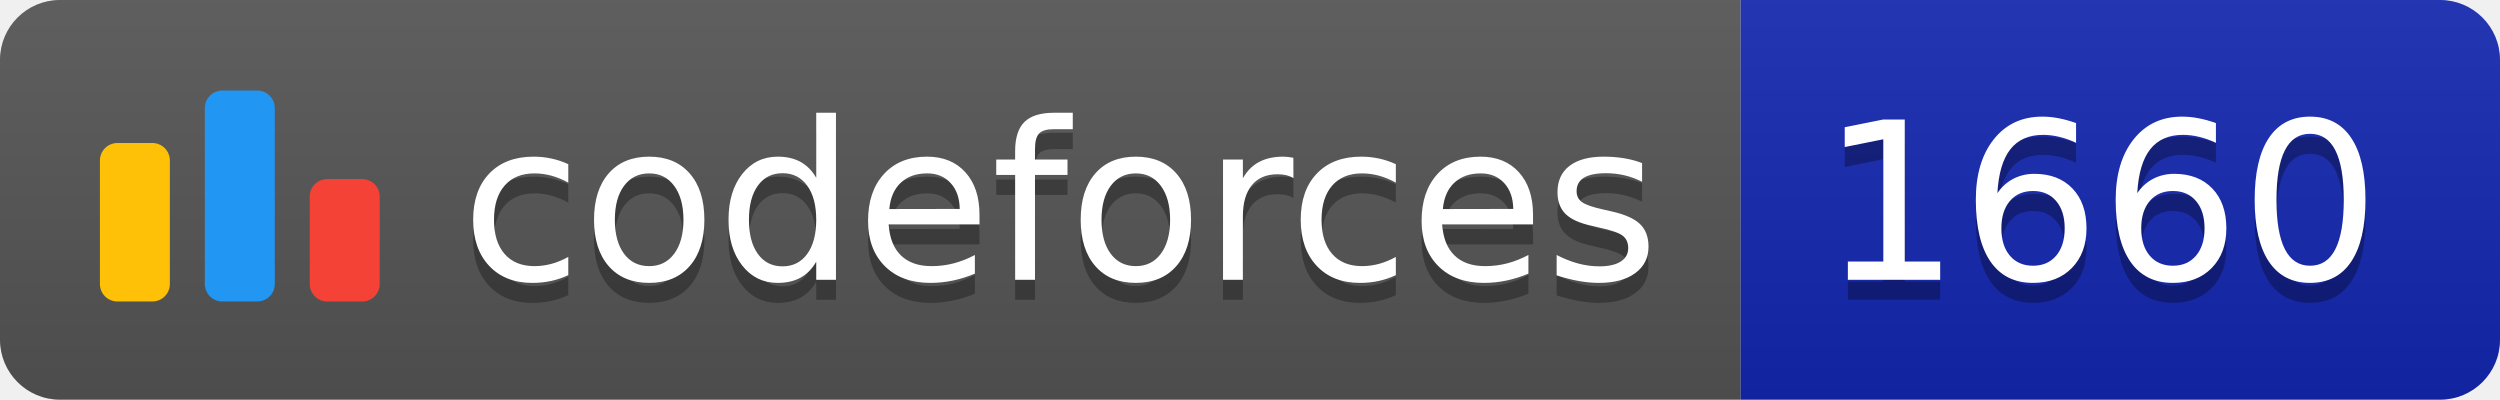
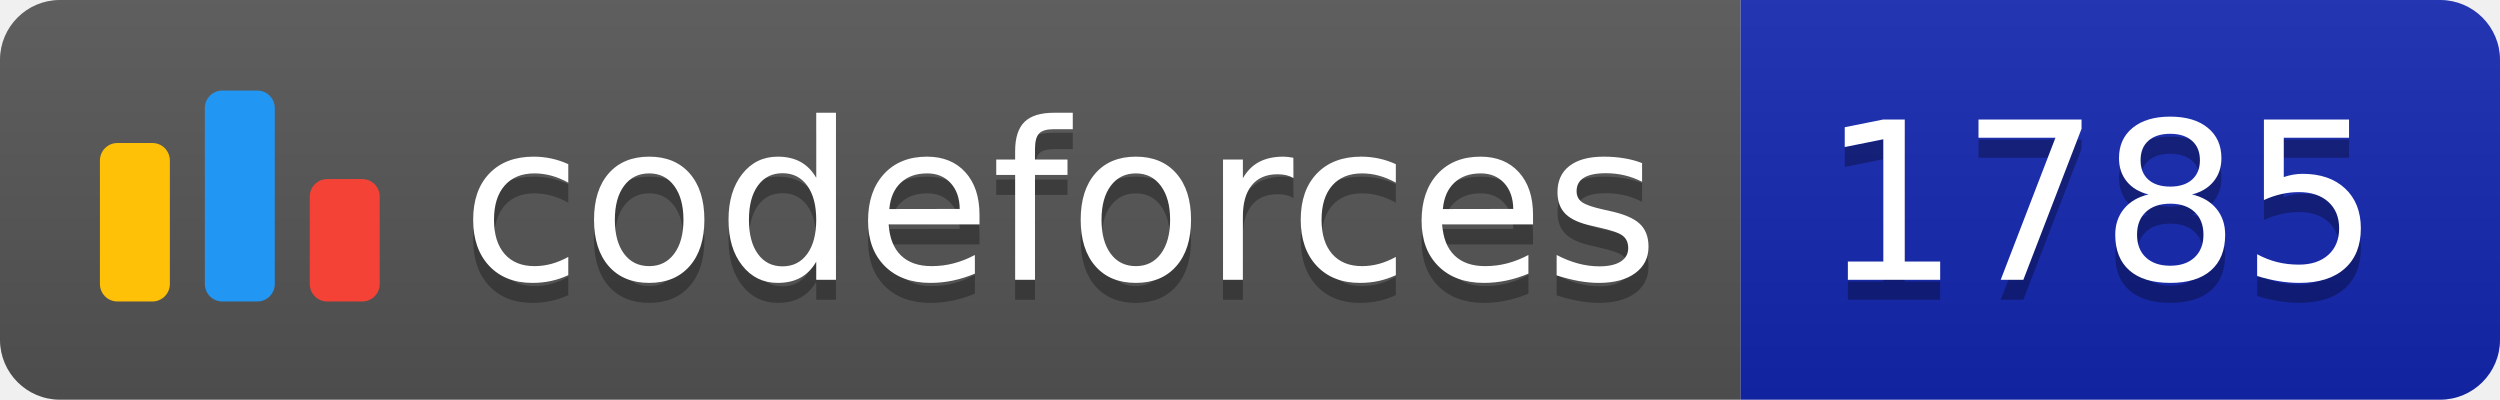
<svg xmlns="http://www.w3.org/2000/svg" width="125.1" height="20">
  <linearGradient id="smooth" x2="0" y2="100%">
    <stop offset="0" stop-color="#bbb" stop-opacity=".1" />
    <stop offset="1" stop-opacity=".1" />
  </linearGradient>
  <clipPath id="round">
    <rect width="125.1" height="20" rx="3" fill="#fff" />
  </clipPath>
  <g clip-path="url(#round)">
    <rect width="87.1" height="20" fill="#555" />
    <rect x="87.1" width="38.0" height="20" fill="#1427B2" />
    <rect width="125.1" height="20" fill="url(#smooth)" />
  </g>
  <g fill="#fff" text-anchor="middle" font-family="DejaVu Sans,Verdana,Geneva,sans-serif" font-size="110">
    <svg x="5" y="3" class="logo" width="14" height="14" viewBox="0 0 32 25" fill="none">
      <rect y="6" width="8" height="18.125" rx="2" fill="#FFC107" />
      <rect x="24" y="10.125" width="8" height="14" rx="2" fill="#F44336" />
      <rect x="12" width="8" height="24.125" rx="2" fill="#2196F3" />
    </svg>
    <text x="530.5" y="150" fill="#010101" fill-opacity=".3" transform="scale(0.1)" textLength="601.0" lengthAdjust="spacing">codeforces
        </text>
    <text x="530.5" y="140" transform="scale(0.1)" textLength="601.0" lengthAdjust="spacing">codeforces</text>
-     <text x="1051.0" y="150" fill="#010101" fill-opacity=".3" transform="scale(0.1)" textLength="280.0" lengthAdjust="spacing">1660
+     <text x="1051.0" y="150" fill="#010101" fill-opacity=".3" transform="scale(0.1)" textLength="280.0" lengthAdjust="spacing">1785
        </text>
-     <text x="1051.0" y="140" transform="scale(0.1)" textLength="280.0" lengthAdjust="spacing">1660</text>
+     <text x="1051.0" y="140" transform="scale(0.1)" textLength="280.0" lengthAdjust="spacing">1785</text>
  </g>
</svg>
